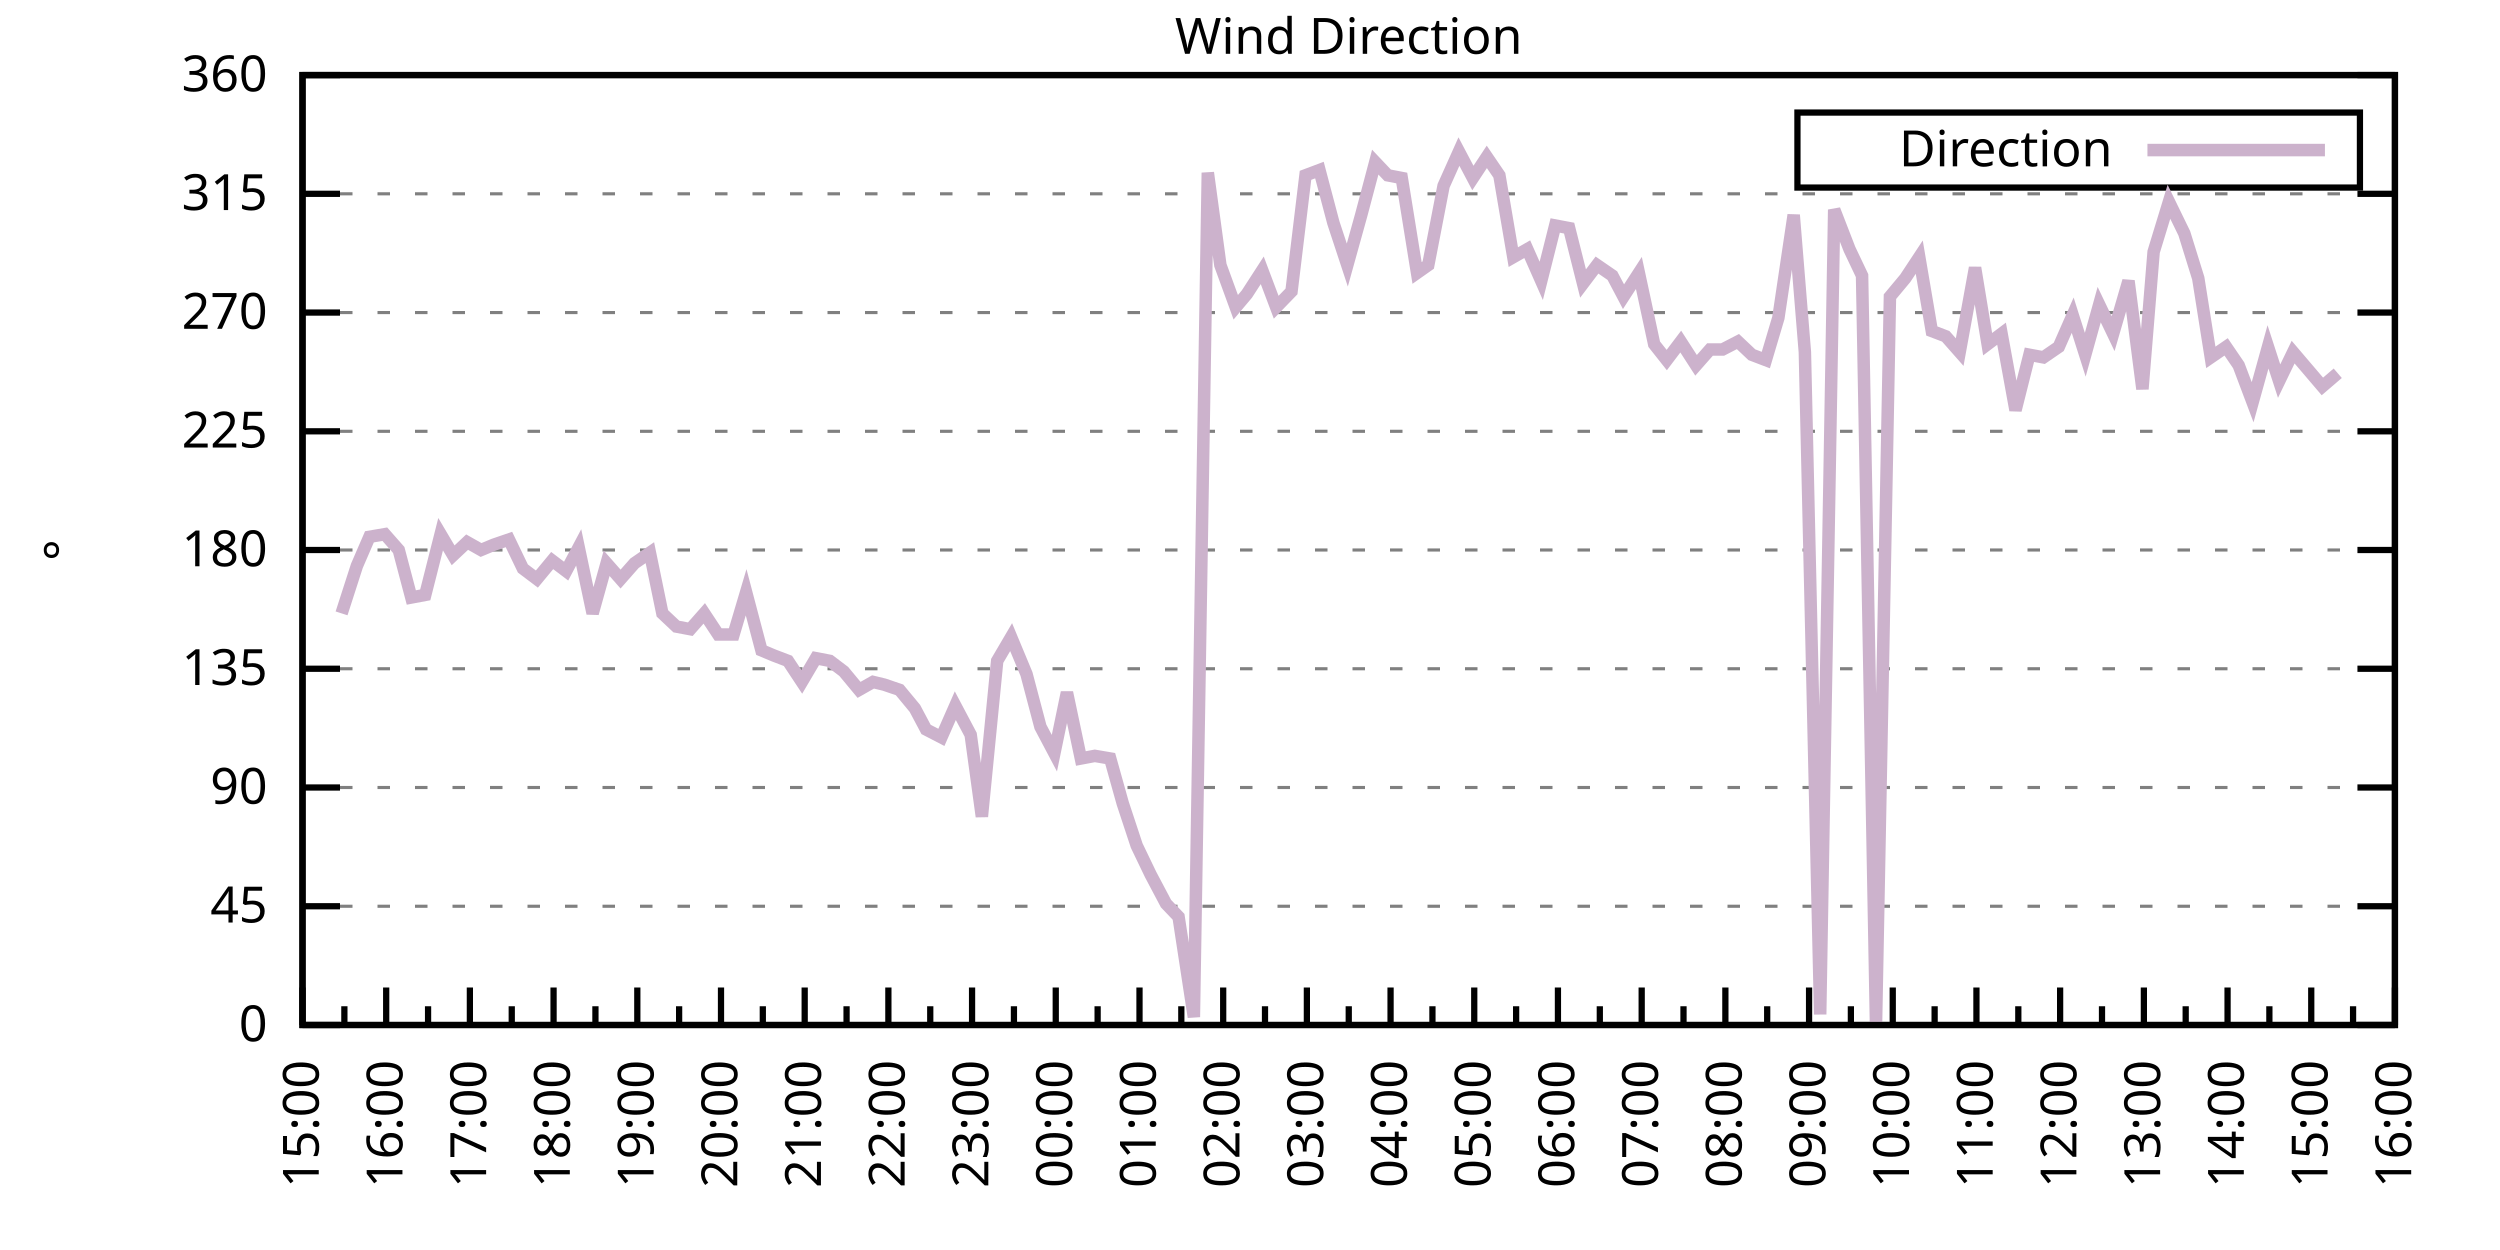
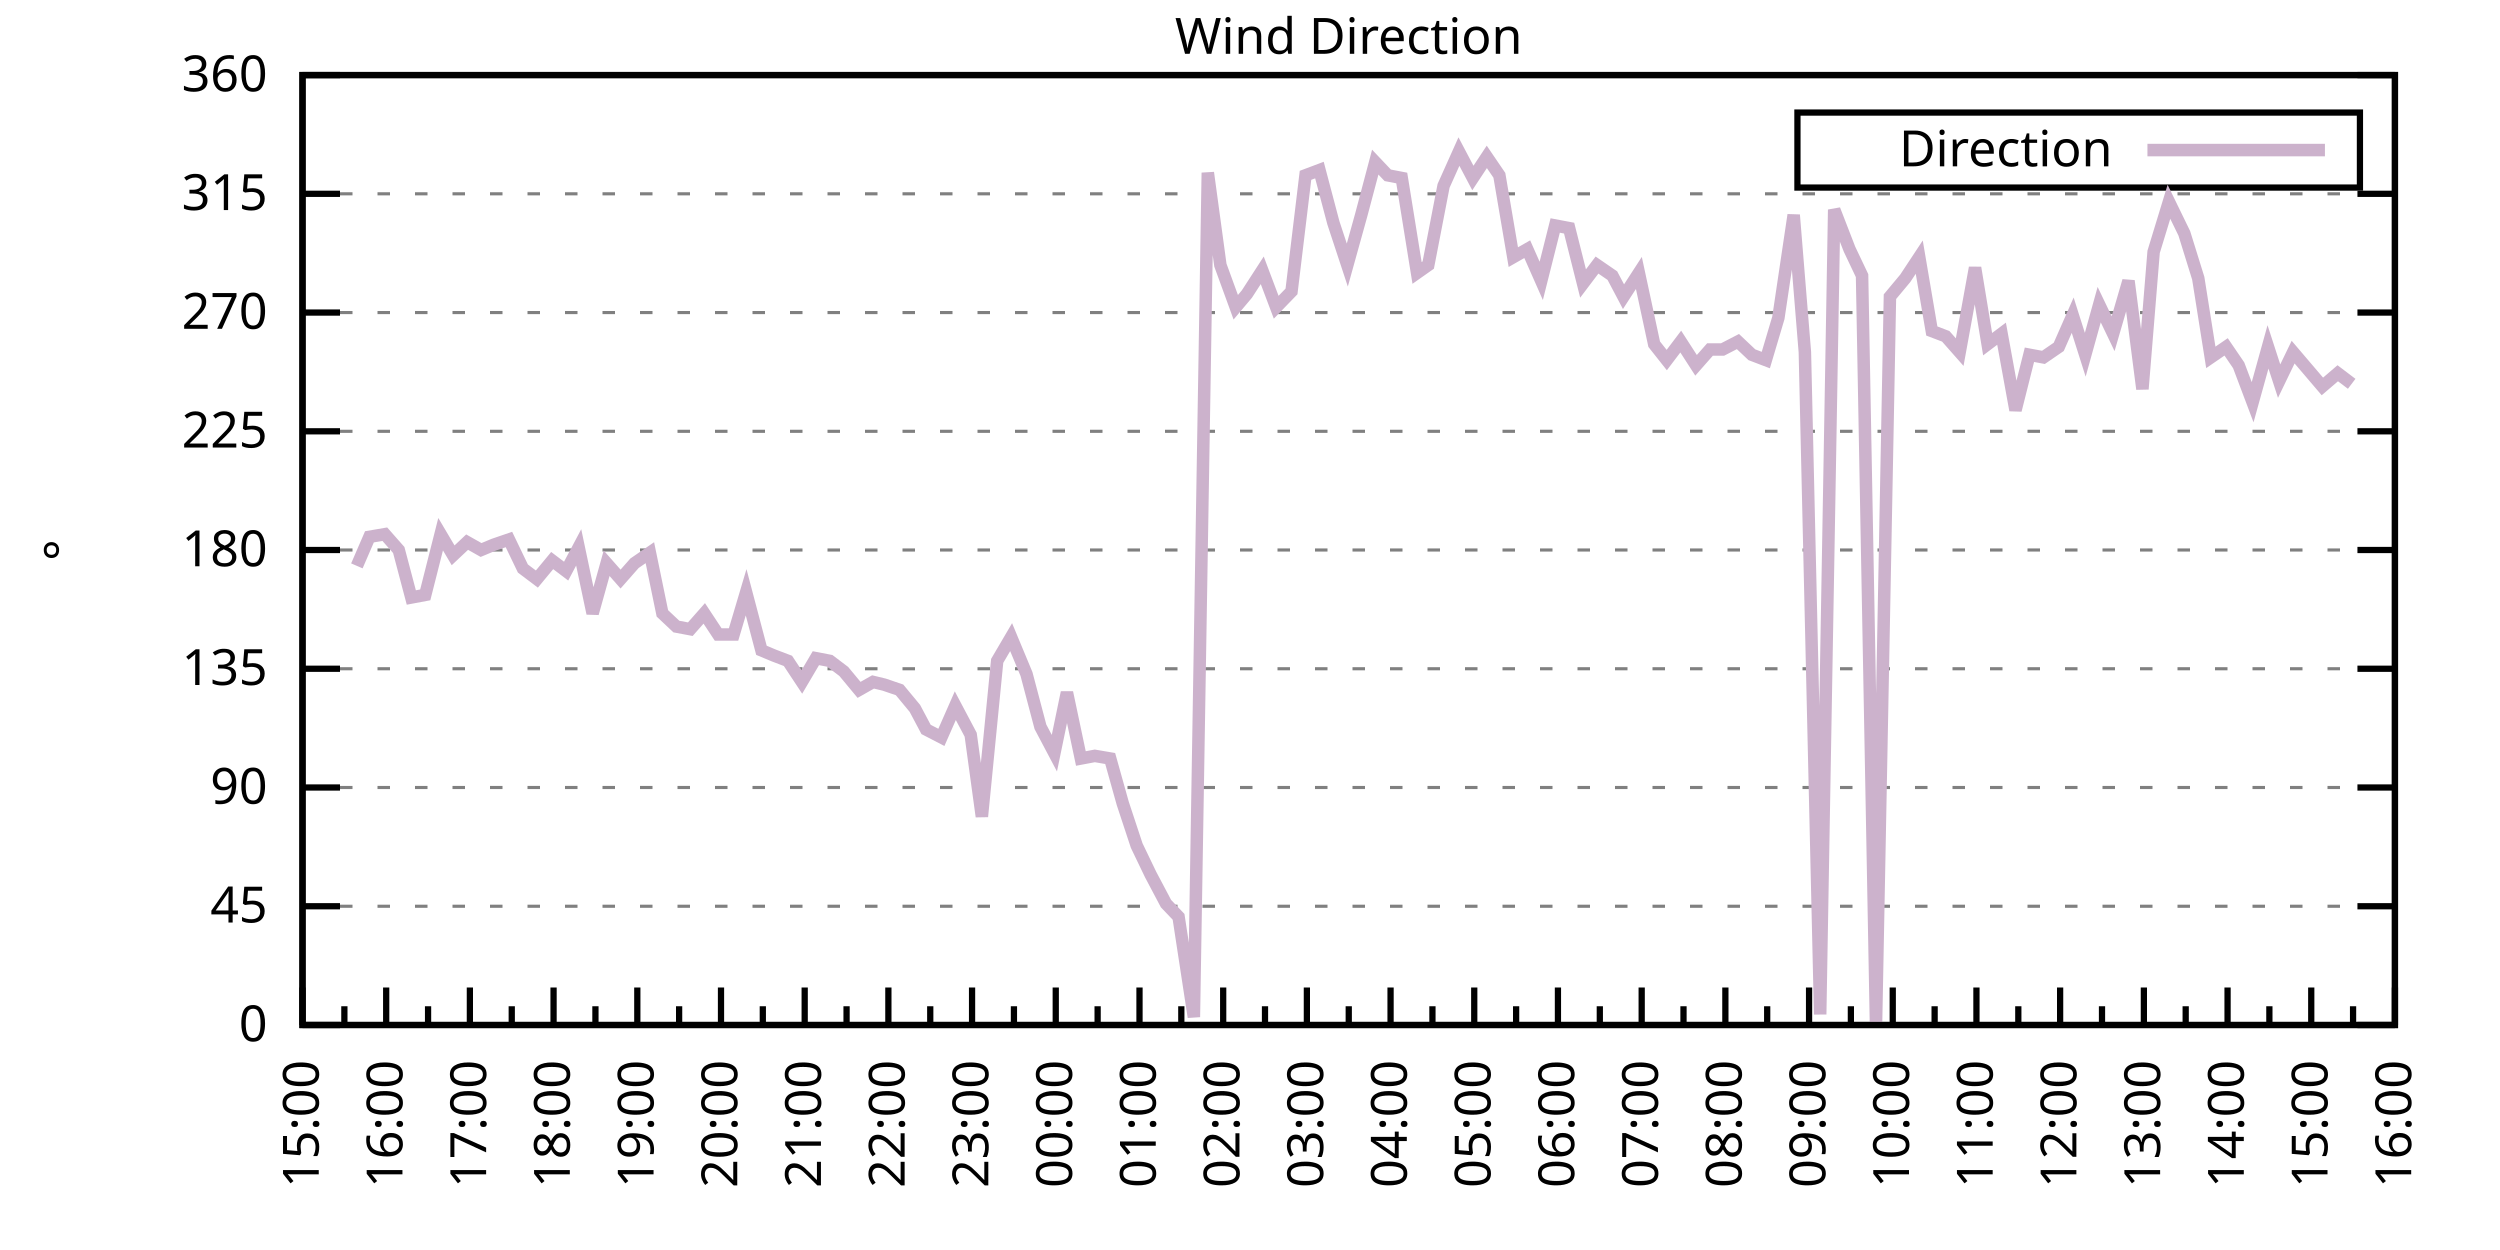
<svg xmlns="http://www.w3.org/2000/svg" xmlns:xlink="http://www.w3.org/1999/xlink" width="400" height="200" viewBox="0 0 400 200">
  <g id="gnuplot_canvas">
    <rect x="0" y="0" width="400" height="200" fill="none" />
    <defs>
      <circle id="gpDot" r="0.5" stroke-width="0.5" stroke="currentColor" />
      <path id="gpPt0" stroke-width="0.333" stroke="currentColor" d="M-1,0 h2 M0,-1 v2" />
      <path id="gpPt1" stroke-width="0.333" stroke="currentColor" d="M-1,-1 L1,1 M1,-1 L-1,1" />
      <path id="gpPt2" stroke-width="0.333" stroke="currentColor" d="M-1,0 L1,0 M0,-1 L0,1 M-1,-1 L1,1 M-1,1 L1,-1" />
      <rect id="gpPt3" stroke-width="0.333" stroke="currentColor" x="-1" y="-1" width="2" height="2" />
      <rect id="gpPt4" stroke-width="0.333" stroke="currentColor" fill="currentColor" x="-1" y="-1" width="2" height="2" />
      <circle id="gpPt5" stroke-width="0.333" stroke="currentColor" cx="0" cy="0" r="1" />
      <use xlink:href="#gpPt5" id="gpPt6" fill="currentColor" stroke="none" />
      <path id="gpPt7" stroke-width="0.333" stroke="currentColor" d="M0,-1.33 L-1.33,0.67 L1.33,0.67 z" />
      <use xlink:href="#gpPt7" id="gpPt8" fill="currentColor" stroke="none" />
      <use xlink:href="#gpPt7" id="gpPt9" stroke="currentColor" transform="rotate(180)" />
      <use xlink:href="#gpPt9" id="gpPt10" fill="currentColor" stroke="none" />
      <use xlink:href="#gpPt3" id="gpPt11" stroke="currentColor" transform="rotate(45)" />
      <use xlink:href="#gpPt11" id="gpPt12" fill="currentColor" stroke="none" />
      <path id="gpPt13" stroke-width="0.333" stroke="currentColor" d="M0,1.330 L1.265,0.411 L0.782,-1.067 L-0.782,-1.076 L-1.265,0.411 z" />
      <use xlink:href="#gpPt13" id="gpPt14" fill="currentColor" stroke="none" />
      <filter id="textbox" filterUnits="objectBoundingBox" x="0" y="0" height="1" width="1">
        <feFlood flood-color="white" flood-opacity="1" result="bgnd" />
        <feComposite in="SourceGraphic" in2="bgnd" operator="atop" />
      </filter>
      <filter id="greybox" filterUnits="objectBoundingBox" x="0" y="0" height="1" width="1">
        <feFlood flood-color="lightgrey" flood-opacity="1" result="grey" />
        <feComposite in="SourceGraphic" in2="grey" operator="atop" />
      </filter>
    </defs>
    <g fill="none" color="white" stroke="currentColor" stroke-width="1.00" stroke-linecap="butt" stroke-linejoin="miter">
</g>
    <g fill="none" color="black" stroke="currentColor" stroke-width="1.00" stroke-linecap="butt" stroke-linejoin="miter">
      <g stroke="none" shape-rendering="crispEdges">
        <polygon fill="rgb(255, 255, 255)" points="48.40,164.00 383.18,164.00 383.18,12.02 48.40,12.02 " />
      </g>
    </g>
    <g fill="none" color="black" stroke="currentColor" stroke-width="1.00" stroke-linecap="butt" stroke-linejoin="miter">
</g>
    <g fill="none" color="black" stroke="black" stroke-width="0.50" stroke-linecap="butt" stroke-linejoin="miter">
</g>
    <g fill="none" color="gray" stroke="currentColor" stroke-width="0.50" stroke-linecap="butt" stroke-linejoin="miter">
      <path stroke="gray" stroke-dasharray="2,4" class="gridline" d="M48.40,164.00 L383.19,164.00  " />
    </g>
    <g fill="none" color="gray" stroke="gray" stroke-width="1.00" stroke-linecap="butt" stroke-linejoin="miter">
</g>
    <g fill="none" color="black" stroke="currentColor" stroke-width="1.00" stroke-linecap="butt" stroke-linejoin="miter">
      <path stroke="black" d="M48.40,164.00 L54.40,164.00 M383.19,164.00 L377.19,164.00  " />
      <g transform="translate(42.80,166.60)" stroke="none" fill="black" font-family="Sans" font-size="8.00" text-anchor="end">
        <text>
          <tspan font-family="Sans"> 0</tspan>
        </text>
      </g>
    </g>
    <g fill="none" color="black" stroke="currentColor" stroke-width="1.00" stroke-linecap="butt" stroke-linejoin="miter">
</g>
    <g fill="none" color="black" stroke="black" stroke-width="0.50" stroke-linecap="butt" stroke-linejoin="miter">
</g>
    <g fill="none" color="gray" stroke="currentColor" stroke-width="0.50" stroke-linecap="butt" stroke-linejoin="miter">
      <path stroke="gray" stroke-dasharray="2,4" class="gridline" d="M48.40,145.00 L383.19,145.00  " />
    </g>
    <g fill="none" color="gray" stroke="gray" stroke-width="1.00" stroke-linecap="butt" stroke-linejoin="miter">
</g>
    <g fill="none" color="black" stroke="currentColor" stroke-width="1.00" stroke-linecap="butt" stroke-linejoin="miter">
      <path stroke="black" d="M48.40,145.00 L54.40,145.00 M383.19,145.00 L377.19,145.00  " />
      <g transform="translate(42.80,147.60)" stroke="none" fill="black" font-family="Sans" font-size="8.00" text-anchor="end">
        <text>
          <tspan font-family="Sans"> 45</tspan>
        </text>
      </g>
    </g>
    <g fill="none" color="black" stroke="currentColor" stroke-width="1.00" stroke-linecap="butt" stroke-linejoin="miter">
</g>
    <g fill="none" color="black" stroke="black" stroke-width="0.50" stroke-linecap="butt" stroke-linejoin="miter">
</g>
    <g fill="none" color="gray" stroke="currentColor" stroke-width="0.50" stroke-linecap="butt" stroke-linejoin="miter">
      <path stroke="gray" stroke-dasharray="2,4" class="gridline" d="M48.40,126.00 L383.19,126.00  " />
    </g>
    <g fill="none" color="gray" stroke="gray" stroke-width="1.00" stroke-linecap="butt" stroke-linejoin="miter">
</g>
    <g fill="none" color="black" stroke="currentColor" stroke-width="1.00" stroke-linecap="butt" stroke-linejoin="miter">
      <path stroke="black" d="M48.40,126.00 L54.40,126.00 M383.19,126.00 L377.19,126.00  " />
      <g transform="translate(42.80,128.60)" stroke="none" fill="black" font-family="Sans" font-size="8.00" text-anchor="end">
        <text>
          <tspan font-family="Sans"> 90</tspan>
        </text>
      </g>
    </g>
    <g fill="none" color="black" stroke="currentColor" stroke-width="1.00" stroke-linecap="butt" stroke-linejoin="miter">
</g>
    <g fill="none" color="black" stroke="black" stroke-width="0.50" stroke-linecap="butt" stroke-linejoin="miter">
</g>
    <g fill="none" color="gray" stroke="currentColor" stroke-width="0.50" stroke-linecap="butt" stroke-linejoin="miter">
      <path stroke="gray" stroke-dasharray="2,4" class="gridline" d="M48.40,107.00 L383.19,107.00  " />
    </g>
    <g fill="none" color="gray" stroke="gray" stroke-width="1.00" stroke-linecap="butt" stroke-linejoin="miter">
</g>
    <g fill="none" color="black" stroke="currentColor" stroke-width="1.00" stroke-linecap="butt" stroke-linejoin="miter">
      <path stroke="black" d="M48.40,107.00 L54.40,107.00 M383.19,107.00 L377.19,107.00  " />
      <g transform="translate(42.80,109.60)" stroke="none" fill="black" font-family="Sans" font-size="8.00" text-anchor="end">
        <text>
          <tspan font-family="Sans"> 135</tspan>
        </text>
      </g>
    </g>
    <g fill="none" color="black" stroke="currentColor" stroke-width="1.00" stroke-linecap="butt" stroke-linejoin="miter">
</g>
    <g fill="none" color="black" stroke="black" stroke-width="0.50" stroke-linecap="butt" stroke-linejoin="miter">
</g>
    <g fill="none" color="gray" stroke="currentColor" stroke-width="0.50" stroke-linecap="butt" stroke-linejoin="miter">
      <path stroke="gray" stroke-dasharray="2,4" class="gridline" d="M48.40,88.00 L383.19,88.00  " />
    </g>
    <g fill="none" color="gray" stroke="gray" stroke-width="1.00" stroke-linecap="butt" stroke-linejoin="miter">
</g>
    <g fill="none" color="black" stroke="currentColor" stroke-width="1.00" stroke-linecap="butt" stroke-linejoin="miter">
      <path stroke="black" d="M48.40,88.00 L54.40,88.00 M383.19,88.00 L377.19,88.00  " />
      <g transform="translate(42.80,90.60)" stroke="none" fill="black" font-family="Sans" font-size="8.00" text-anchor="end">
        <text>
          <tspan font-family="Sans"> 180</tspan>
        </text>
      </g>
    </g>
    <g fill="none" color="black" stroke="currentColor" stroke-width="1.00" stroke-linecap="butt" stroke-linejoin="miter">
</g>
    <g fill="none" color="black" stroke="black" stroke-width="0.50" stroke-linecap="butt" stroke-linejoin="miter">
</g>
    <g fill="none" color="gray" stroke="currentColor" stroke-width="0.50" stroke-linecap="butt" stroke-linejoin="miter">
      <path stroke="gray" stroke-dasharray="2,4" class="gridline" d="M48.40,69.01 L383.19,69.01  " />
    </g>
    <g fill="none" color="gray" stroke="gray" stroke-width="1.00" stroke-linecap="butt" stroke-linejoin="miter">
</g>
    <g fill="none" color="black" stroke="currentColor" stroke-width="1.00" stroke-linecap="butt" stroke-linejoin="miter">
      <path stroke="black" d="M48.40,69.01 L54.40,69.01 M383.19,69.01 L377.19,69.01  " />
      <g transform="translate(42.80,71.61)" stroke="none" fill="black" font-family="Sans" font-size="8.00" text-anchor="end">
        <text>
          <tspan font-family="Sans"> 225</tspan>
        </text>
      </g>
    </g>
    <g fill="none" color="black" stroke="currentColor" stroke-width="1.00" stroke-linecap="butt" stroke-linejoin="miter">
</g>
    <g fill="none" color="black" stroke="black" stroke-width="0.50" stroke-linecap="butt" stroke-linejoin="miter">
</g>
    <g fill="none" color="gray" stroke="currentColor" stroke-width="0.50" stroke-linecap="butt" stroke-linejoin="miter">
      <path stroke="gray" stroke-dasharray="2,4" class="gridline" d="M48.40,50.01 L383.19,50.01  " />
    </g>
    <g fill="none" color="gray" stroke="gray" stroke-width="1.00" stroke-linecap="butt" stroke-linejoin="miter">
</g>
    <g fill="none" color="black" stroke="currentColor" stroke-width="1.00" stroke-linecap="butt" stroke-linejoin="miter">
      <path stroke="black" d="M48.40,50.01 L54.40,50.01 M383.19,50.01 L377.19,50.01  " />
      <g transform="translate(42.80,52.61)" stroke="none" fill="black" font-family="Sans" font-size="8.00" text-anchor="end">
        <text>
          <tspan font-family="Sans"> 270</tspan>
        </text>
      </g>
    </g>
    <g fill="none" color="black" stroke="currentColor" stroke-width="1.00" stroke-linecap="butt" stroke-linejoin="miter">
</g>
    <g fill="none" color="black" stroke="black" stroke-width="0.50" stroke-linecap="butt" stroke-linejoin="miter">
</g>
    <g fill="none" color="gray" stroke="currentColor" stroke-width="0.50" stroke-linecap="butt" stroke-linejoin="miter">
      <path stroke="gray" stroke-dasharray="2,4" class="gridline" d="M48.40,31.01 L383.19,31.01  " />
    </g>
    <g fill="none" color="gray" stroke="gray" stroke-width="1.00" stroke-linecap="butt" stroke-linejoin="miter">
</g>
    <g fill="none" color="black" stroke="currentColor" stroke-width="1.00" stroke-linecap="butt" stroke-linejoin="miter">
      <path stroke="black" d="M48.40,31.01 L54.40,31.01 M383.19,31.01 L377.19,31.01  " />
      <g transform="translate(42.80,33.61)" stroke="none" fill="black" font-family="Sans" font-size="8.00" text-anchor="end">
        <text>
          <tspan font-family="Sans"> 315</tspan>
        </text>
      </g>
    </g>
    <g fill="none" color="black" stroke="currentColor" stroke-width="1.00" stroke-linecap="butt" stroke-linejoin="miter">
</g>
    <g fill="none" color="black" stroke="black" stroke-width="0.50" stroke-linecap="butt" stroke-linejoin="miter">
</g>
    <g fill="none" color="gray" stroke="currentColor" stroke-width="0.50" stroke-linecap="butt" stroke-linejoin="miter">
      <path stroke="gray" stroke-dasharray="2,4" class="gridline" d="M48.40,12.01 L383.19,12.01  " />
    </g>
    <g fill="none" color="gray" stroke="gray" stroke-width="1.00" stroke-linecap="butt" stroke-linejoin="miter">
</g>
    <g fill="none" color="black" stroke="currentColor" stroke-width="1.00" stroke-linecap="butt" stroke-linejoin="miter">
      <path stroke="black" d="M48.40,12.01 L54.40,12.01 M383.19,12.01 L377.19,12.01  " />
      <g transform="translate(42.80,14.61)" stroke="none" fill="black" font-family="Sans" font-size="8.00" text-anchor="end">
        <text>
          <tspan font-family="Sans"> 360</tspan>
        </text>
      </g>
    </g>
    <g fill="none" color="black" stroke="currentColor" stroke-width="1.00" stroke-linecap="butt" stroke-linejoin="miter">
      <path stroke="black" d="M48.40,164.00 L48.40,158.00  " />
      <g transform="translate(51.00,169.60) rotate(270)" stroke="none" fill="black" font-family="Sans" font-size="8.00" text-anchor="end">
        <text>
          <tspan font-family="Sans">15:00</tspan>
        </text>
      </g>
    </g>
    <g fill="none" color="black" stroke="currentColor" stroke-width="1.00" stroke-linecap="butt" stroke-linejoin="miter">
      <path stroke="black" d="M55.10,164.00 L55.10,161.00 M61.79,164.00 L61.79,158.00  " />
      <g transform="translate(64.39,169.60) rotate(270)" stroke="none" fill="black" font-family="Sans" font-size="8.00" text-anchor="end">
        <text>
          <tspan font-family="Sans">16:00</tspan>
        </text>
      </g>
    </g>
    <g fill="none" color="black" stroke="currentColor" stroke-width="1.00" stroke-linecap="butt" stroke-linejoin="miter">
      <path stroke="black" d="M68.49,164.00 L68.49,161.00 M75.18,164.00 L75.18,158.00  " />
      <g transform="translate(77.78,169.60) rotate(270)" stroke="none" fill="black" font-family="Sans" font-size="8.00" text-anchor="end">
        <text>
          <tspan font-family="Sans">17:00</tspan>
        </text>
      </g>
    </g>
    <g fill="none" color="black" stroke="currentColor" stroke-width="1.00" stroke-linecap="butt" stroke-linejoin="miter">
      <path stroke="black" d="M81.88,164.00 L81.88,161.00 M88.57,164.00 L88.57,158.00  " />
      <g transform="translate(91.17,169.60) rotate(270)" stroke="none" fill="black" font-family="Sans" font-size="8.00" text-anchor="end">
        <text>
          <tspan font-family="Sans">18:00</tspan>
        </text>
      </g>
    </g>
    <g fill="none" color="black" stroke="currentColor" stroke-width="1.00" stroke-linecap="butt" stroke-linejoin="miter">
      <path stroke="black" d="M95.27,164.00 L95.27,161.00 M101.97,164.00 L101.97,158.00  " />
      <g transform="translate(104.57,169.60) rotate(270)" stroke="none" fill="black" font-family="Sans" font-size="8.00" text-anchor="end">
        <text>
          <tspan font-family="Sans">19:00</tspan>
        </text>
      </g>
    </g>
    <g fill="none" color="black" stroke="currentColor" stroke-width="1.00" stroke-linecap="butt" stroke-linejoin="miter">
      <path stroke="black" d="M108.66,164.00 L108.66,161.00 M115.36,164.00 L115.36,158.00  " />
      <g transform="translate(117.96,169.60) rotate(270)" stroke="none" fill="black" font-family="Sans" font-size="8.00" text-anchor="end">
        <text>
          <tspan font-family="Sans">20:00</tspan>
        </text>
      </g>
    </g>
    <g fill="none" color="black" stroke="currentColor" stroke-width="1.00" stroke-linecap="butt" stroke-linejoin="miter">
      <path stroke="black" d="M122.05,164.00 L122.05,161.00 M128.75,164.00 L128.75,158.00  " />
      <g transform="translate(131.35,169.60) rotate(270)" stroke="none" fill="black" font-family="Sans" font-size="8.00" text-anchor="end">
        <text>
          <tspan font-family="Sans">21:00</tspan>
        </text>
      </g>
    </g>
    <g fill="none" color="black" stroke="currentColor" stroke-width="1.00" stroke-linecap="butt" stroke-linejoin="miter">
      <path stroke="black" d="M135.45,164.00 L135.45,161.00 M142.14,164.00 L142.14,158.00  " />
      <g transform="translate(144.74,169.60) rotate(270)" stroke="none" fill="black" font-family="Sans" font-size="8.00" text-anchor="end">
        <text>
          <tspan font-family="Sans">22:00</tspan>
        </text>
      </g>
    </g>
    <g fill="none" color="black" stroke="currentColor" stroke-width="1.00" stroke-linecap="butt" stroke-linejoin="miter">
      <path stroke="black" d="M148.84,164.00 L148.84,161.00 M155.53,164.00 L155.53,158.00  " />
      <g transform="translate(158.13,169.60) rotate(270)" stroke="none" fill="black" font-family="Sans" font-size="8.00" text-anchor="end">
        <text>
          <tspan font-family="Sans">23:00</tspan>
        </text>
      </g>
    </g>
    <g fill="none" color="black" stroke="currentColor" stroke-width="1.00" stroke-linecap="butt" stroke-linejoin="miter">
      <path stroke="black" d="M162.23,164.00 L162.23,161.00 M168.92,164.00 L168.92,158.00  " />
      <g transform="translate(171.52,169.60) rotate(270)" stroke="none" fill="black" font-family="Sans" font-size="8.00" text-anchor="end">
        <text>
          <tspan font-family="Sans">00:00</tspan>
        </text>
      </g>
    </g>
    <g fill="none" color="black" stroke="currentColor" stroke-width="1.00" stroke-linecap="butt" stroke-linejoin="miter">
      <path stroke="black" d="M175.62,164.00 L175.62,161.00 M182.32,164.00 L182.32,158.00  " />
      <g transform="translate(184.92,169.60) rotate(270)" stroke="none" fill="black" font-family="Sans" font-size="8.00" text-anchor="end">
        <text>
          <tspan font-family="Sans">01:00</tspan>
        </text>
      </g>
    </g>
    <g fill="none" color="black" stroke="currentColor" stroke-width="1.00" stroke-linecap="butt" stroke-linejoin="miter">
      <path stroke="black" d="M189.01,164.00 L189.01,161.00 M195.71,164.00 L195.71,158.00  " />
      <g transform="translate(198.31,169.60) rotate(270)" stroke="none" fill="black" font-family="Sans" font-size="8.00" text-anchor="end">
        <text>
          <tspan font-family="Sans">02:00</tspan>
        </text>
      </g>
    </g>
    <g fill="none" color="black" stroke="currentColor" stroke-width="1.00" stroke-linecap="butt" stroke-linejoin="miter">
      <path stroke="black" d="M202.40,164.00 L202.40,161.00 M209.10,164.00 L209.10,158.00  " />
      <g transform="translate(211.70,169.60) rotate(270)" stroke="none" fill="black" font-family="Sans" font-size="8.00" text-anchor="end">
        <text>
          <tspan font-family="Sans">03:00</tspan>
        </text>
      </g>
    </g>
    <g fill="none" color="black" stroke="currentColor" stroke-width="1.00" stroke-linecap="butt" stroke-linejoin="miter">
      <path stroke="black" d="M215.80,164.00 L215.80,161.00 M222.49,164.00 L222.49,158.00  " />
      <g transform="translate(225.09,169.60) rotate(270)" stroke="none" fill="black" font-family="Sans" font-size="8.00" text-anchor="end">
        <text>
          <tspan font-family="Sans">04:00</tspan>
        </text>
      </g>
    </g>
    <g fill="none" color="black" stroke="currentColor" stroke-width="1.00" stroke-linecap="butt" stroke-linejoin="miter">
      <path stroke="black" d="M229.19,164.00 L229.19,161.00 M235.88,164.00 L235.88,158.00  " />
      <g transform="translate(238.48,169.60) rotate(270)" stroke="none" fill="black" font-family="Sans" font-size="8.00" text-anchor="end">
        <text>
          <tspan font-family="Sans">05:00</tspan>
        </text>
      </g>
    </g>
    <g fill="none" color="black" stroke="currentColor" stroke-width="1.00" stroke-linecap="butt" stroke-linejoin="miter">
      <path stroke="black" d="M242.58,164.00 L242.58,161.00 M249.27,164.00 L249.27,158.00  " />
      <g transform="translate(251.87,169.60) rotate(270)" stroke="none" fill="black" font-family="Sans" font-size="8.00" text-anchor="end">
        <text>
          <tspan font-family="Sans">06:00</tspan>
        </text>
      </g>
    </g>
    <g fill="none" color="black" stroke="currentColor" stroke-width="1.00" stroke-linecap="butt" stroke-linejoin="miter">
      <path stroke="black" d="M255.97,164.00 L255.97,161.00 M262.67,164.00 L262.67,158.00  " />
      <g transform="translate(265.27,169.60) rotate(270)" stroke="none" fill="black" font-family="Sans" font-size="8.00" text-anchor="end">
        <text>
          <tspan font-family="Sans">07:00</tspan>
        </text>
      </g>
    </g>
    <g fill="none" color="black" stroke="currentColor" stroke-width="1.00" stroke-linecap="butt" stroke-linejoin="miter">
      <path stroke="black" d="M269.36,164.00 L269.36,161.00 M276.06,164.00 L276.06,158.00  " />
      <g transform="translate(278.66,169.60) rotate(270)" stroke="none" fill="black" font-family="Sans" font-size="8.00" text-anchor="end">
        <text>
          <tspan font-family="Sans">08:00</tspan>
        </text>
      </g>
    </g>
    <g fill="none" color="black" stroke="currentColor" stroke-width="1.00" stroke-linecap="butt" stroke-linejoin="miter">
      <path stroke="black" d="M282.75,164.00 L282.75,161.00 M289.45,164.00 L289.45,158.00  " />
      <g transform="translate(292.05,169.60) rotate(270)" stroke="none" fill="black" font-family="Sans" font-size="8.00" text-anchor="end">
        <text>
          <tspan font-family="Sans">09:00</tspan>
        </text>
      </g>
    </g>
    <g fill="none" color="black" stroke="currentColor" stroke-width="1.00" stroke-linecap="butt" stroke-linejoin="miter">
      <path stroke="black" d="M296.14,164.00 L296.14,161.00 M302.84,164.00 L302.84,158.00  " />
      <g transform="translate(305.44,169.60) rotate(270)" stroke="none" fill="black" font-family="Sans" font-size="8.00" text-anchor="end">
        <text>
          <tspan font-family="Sans">10:00</tspan>
        </text>
      </g>
    </g>
    <g fill="none" color="black" stroke="currentColor" stroke-width="1.00" stroke-linecap="butt" stroke-linejoin="miter">
      <path stroke="black" d="M309.54,164.00 L309.54,161.00 M316.23,164.00 L316.23,158.00  " />
      <g transform="translate(318.83,169.60) rotate(270)" stroke="none" fill="black" font-family="Sans" font-size="8.00" text-anchor="end">
        <text>
          <tspan font-family="Sans">11:00</tspan>
        </text>
      </g>
    </g>
    <g fill="none" color="black" stroke="currentColor" stroke-width="1.00" stroke-linecap="butt" stroke-linejoin="miter">
      <path stroke="black" d="M322.93,164.00 L322.93,161.00 M329.62,164.00 L329.62,158.00  " />
      <g transform="translate(332.22,169.60) rotate(270)" stroke="none" fill="black" font-family="Sans" font-size="8.00" text-anchor="end">
        <text>
          <tspan font-family="Sans">12:00</tspan>
        </text>
      </g>
    </g>
    <g fill="none" color="black" stroke="currentColor" stroke-width="1.00" stroke-linecap="butt" stroke-linejoin="miter">
      <path stroke="black" d="M336.32,164.00 L336.32,161.00 M343.02,164.00 L343.02,158.00  " />
      <g transform="translate(345.62,169.60) rotate(270)" stroke="none" fill="black" font-family="Sans" font-size="8.00" text-anchor="end">
        <text>
          <tspan font-family="Sans">13:00</tspan>
        </text>
      </g>
    </g>
    <g fill="none" color="black" stroke="currentColor" stroke-width="1.00" stroke-linecap="butt" stroke-linejoin="miter">
      <path stroke="black" d="M349.71,164.00 L349.71,161.00 M356.41,164.00 L356.41,158.00  " />
      <g transform="translate(359.01,169.60) rotate(270)" stroke="none" fill="black" font-family="Sans" font-size="8.00" text-anchor="end">
        <text>
          <tspan font-family="Sans">14:00</tspan>
        </text>
      </g>
    </g>
    <g fill="none" color="black" stroke="currentColor" stroke-width="1.00" stroke-linecap="butt" stroke-linejoin="miter">
      <path stroke="black" d="M363.10,164.00 L363.10,161.00 M369.80,164.00 L369.80,158.00  " />
      <g transform="translate(372.40,169.60) rotate(270)" stroke="none" fill="black" font-family="Sans" font-size="8.00" text-anchor="end">
        <text>
          <tspan font-family="Sans">15:00</tspan>
        </text>
      </g>
    </g>
    <g fill="none" color="black" stroke="currentColor" stroke-width="1.00" stroke-linecap="butt" stroke-linejoin="miter">
      <path stroke="black" d="M376.49,164.00 L376.49,161.00 M383.19,164.00 L383.19,158.00  " />
      <g transform="translate(385.79,169.60) rotate(270)" stroke="none" fill="black" font-family="Sans" font-size="8.00" text-anchor="end">
        <text>
          <tspan font-family="Sans">16:00</tspan>
        </text>
      </g>
    </g>
    <g fill="none" color="black" stroke="currentColor" stroke-width="1.00" stroke-linecap="butt" stroke-linejoin="miter">
</g>
    <g fill="none" color="black" stroke="currentColor" stroke-width="1.00" stroke-linecap="butt" stroke-linejoin="miter">
      <path stroke="black" d="M48.40,12.01 L48.40,164.00 L383.19,164.00 L383.19,12.01 L48.40,12.01 Z  " />
    </g>
    <g fill="none" color="black" stroke="currentColor" stroke-width="1.00" stroke-linecap="butt" stroke-linejoin="miter">
      <g transform="translate(12.80,88.01) rotate(270)" stroke="none" fill="black" font-family="Sans" font-size="8.00" text-anchor="middle">
        <text>
          <tspan font-family="Sans">°</tspan>
        </text>
      </g>
    </g>
    <g fill="none" color="black" stroke="currentColor" stroke-width="1.00" stroke-linecap="butt" stroke-linejoin="miter">
</g>
    <g fill="none" color="black" stroke="currentColor" stroke-width="1.00" stroke-linecap="butt" stroke-linejoin="miter">
      <path stroke="black" d="M287.59,30.01 L287.59,18.01 L377.59,18.01 L377.59,30.01 L287.59,30.01 Z  " />
    </g>
    <g id="Wind_direction_plot_1">
      <g fill="none" color="white" stroke="black" stroke-width="2.00" stroke-linecap="butt" stroke-linejoin="miter">
</g>
      <g fill="none" color="black" stroke="currentColor" stroke-width="2.00" stroke-linecap="butt" stroke-linejoin="miter">
        <g transform="translate(337.99,26.61)" stroke="none" fill="black" font-family="Sans" font-size="8.00" text-anchor="end">
          <text>
            <tspan font-family="Sans">Direction</tspan>
          </text>
        </g>
      </g>
      <g fill="none" color="black" stroke="currentColor" stroke-width="2.00" stroke-linecap="butt" stroke-linejoin="miter">
-         <path stroke="rgb(204, 178, 204)" d="M343.59,24.01 L371.99,24.01 M54.65,98.14 L57.10,90.54 L59.11,85.89 L61.57,85.47 L63.80,88.00 L65.81,95.60   L68.04,95.18 L70.50,85.47 L72.50,88.85 L74.74,86.74 L76.97,88.00 L78.98,87.16 L81.43,86.32 L83.66,90.96   L85.90,92.65 L88.35,89.69 L90.58,91.38 L92.59,87.58 L94.82,98.14 L97.06,90.12 L99.29,92.65 L101.52,90.12   L103.98,88.43 L105.98,98.14 L108.22,100.25 L110.45,100.67 L112.68,98.14 L114.91,101.52 L117.37,101.52 L119.38,94.76   L121.83,104.05 L123.84,104.89 L126.07,105.74 L128.30,109.11 L130.54,105.31 L132.77,105.74 L135.00,107.43 L137.45,110.38   L139.69,109.11 L141.47,109.54 L143.93,110.38 L146.38,113.34 L148.17,116.71 L150.62,117.98 L152.85,112.91 L155.31,117.56   L157.10,130.65 L159.55,105.74 L161.78,101.94 L164.24,107.85 L166.47,116.29 L168.70,120.51 L170.71,110.80 L172.94,121.36   L175.17,120.94 L177.63,121.36 L179.64,128.54 L181.87,135.29 L184.10,139.93 L186.56,144.58 L188.57,146.69 L191.02,162.73   L193.25,27.63 L195.26,42.41 L197.72,49.16 L199.50,47.05 L201.96,43.25 L204.19,49.16 L206.64,46.63 L208.88,28.05   L211.11,27.21 L213.34,35.65 L215.57,42.41 L217.80,34.39 L220.04,25.94 L222.04,28.05 L224.28,28.48 L226.73,43.67   L228.52,42.41 L230.97,29.74 L233.43,24.25 L235.66,28.48 L237.89,25.10 L239.90,28.05 L242.13,41.14 L244.36,39.87   L246.60,44.94 L248.83,36.08 L251.06,36.50 L253.29,45.36 L255.52,42.41 L257.98,44.10 L259.76,47.47 L262.22,43.67   L264.67,55.07 L266.68,57.61 L268.92,54.65 L271.37,58.45 L273.60,55.92 L275.61,55.92 L278.07,54.65 L280.30,56.76   L282.53,57.61 L284.54,50.85 L286.99,34.39 L288.78,56.34 L291.23,162.31 L293.47,33.54 L295.92,39.87 L297.93,44.10   L300.16,164.00 L302.39,47.47 L304.85,44.52 L307.08,41.14 L309.09,52.96 L311.32,53.81 L313.55,56.34 L316.01,42.83   L318.02,55.07 L320.25,53.39 L322.48,65.63 L324.71,56.76 L326.95,57.18 L329.40,55.50 L331.63,50.43 L333.64,56.76   L335.87,48.74 L338.10,53.39 L340.56,44.94 L342.79,62.25 L344.58,40.30 L347.03,32.28 L349.49,37.34 L351.72,44.52   L353.73,57.18 L356.18,55.50 L358.19,58.45 L360.42,64.36 L362.88,55.50 L364.66,60.98 L366.90,56.34 L371.58,61.83   L374.04,59.72  " />
+         <path stroke="rgb(204, 178, 204)" d="M343.59,24.01 L371.99,24.01 M57.10,90.54 L59.11,85.89 L61.57,85.47 L63.80,88.00 L65.81,95.60 L68.04,95.18   L70.50,85.47 L72.50,88.85 L74.74,86.74 L76.97,88.00 L78.98,87.16 L81.43,86.32 L83.66,90.96 L85.90,92.65   L88.35,89.69 L90.58,91.38 L92.59,87.58 L94.82,98.14 L97.06,90.12 L99.29,92.65 L101.52,90.12 L103.98,88.43   L105.98,98.14 L108.22,100.25 L110.45,100.67 L112.68,98.14 L114.91,101.52 L117.37,101.52 L119.38,94.76 L121.83,104.05   L123.84,104.89 L126.07,105.74 L128.30,109.11 L130.54,105.31 L132.77,105.74 L135.00,107.43 L137.45,110.38 L139.69,109.11   L141.47,109.54 L143.93,110.38 L146.38,113.34 L148.17,116.71 L150.62,117.98 L152.85,112.91 L155.31,117.56 L157.10,130.65   L159.55,105.74 L161.78,101.94 L164.24,107.85 L166.47,116.29 L168.70,120.51 L170.71,110.80 L172.94,121.36 L175.17,120.94   L177.63,121.36 L179.64,128.54 L181.87,135.29 L184.10,139.93 L186.56,144.58 L188.57,146.69 L191.02,162.73 L193.25,27.63   L195.26,42.41 L197.72,49.16 L199.50,47.05 L201.96,43.25 L204.19,49.16 L206.64,46.63 L208.88,28.05 L211.11,27.21   L213.34,35.65 L215.57,42.41 L217.80,34.39 L220.04,25.94 L222.04,28.05 L224.28,28.48 L226.73,43.67 L228.52,42.41   L230.97,29.74 L233.43,24.25 L235.66,28.48 L237.89,25.10 L239.90,28.05 L242.13,41.14 L244.36,39.87 L246.60,44.94   L248.83,36.08 L251.06,36.50 L253.29,45.36 L255.52,42.41 L257.98,44.10 L259.76,47.47 L262.22,43.67 L264.67,55.07   L266.68,57.61 L268.92,54.65 L271.37,58.45 L273.60,55.92 L275.61,55.92 L278.07,54.65 L280.30,56.76 L282.53,57.61   L284.54,50.85 L286.99,34.39 L288.78,56.34 L291.23,162.31 L293.47,33.54 L295.92,39.87 L297.93,44.10 L300.16,164.00   L302.39,47.47 L304.85,44.52 L307.08,41.14 L309.09,52.96 L311.32,53.81 L313.55,56.34 L316.01,42.83 L318.02,55.07   L320.25,53.39 L322.48,65.63 L324.71,56.76 L326.95,57.18 L329.40,55.50 L331.63,50.43 L333.64,56.76 L335.87,48.74   L338.10,53.39 L340.56,44.94 L342.79,62.25 L344.58,40.30 L347.03,32.28 L349.49,37.34 L351.72,44.52 L353.73,57.18   L356.18,55.50 L358.19,58.45 L360.42,64.36 L362.88,55.50 L364.66,60.98 L366.90,56.34 L371.58,61.83 L374.04,59.72   L376.27,61.41  " />
      </g>
    </g>
    <g fill="none" color="black" stroke="currentColor" stroke-width="2.00" stroke-linecap="butt" stroke-linejoin="miter">
</g>
    <g fill="none" color="black" stroke="black" stroke-width="1.00" stroke-linecap="butt" stroke-linejoin="miter">
</g>
    <g fill="none" color="black" stroke="currentColor" stroke-width="1.00" stroke-linecap="butt" stroke-linejoin="miter">
      <path stroke="black" d="M48.40,12.01 L48.40,164.00 L383.19,164.00 L383.19,12.01 L48.40,12.01 Z  " />
    </g>
    <g fill="none" color="black" stroke="currentColor" stroke-width="1.00" stroke-linecap="butt" stroke-linejoin="miter">
      <g transform="translate(215.79,8.61)" stroke="none" fill="black" font-family="Sans" font-size="8.00" text-anchor="middle">
        <text>
          <tspan font-family="Sans">Wind Direction</tspan>
        </text>
      </g>
    </g>
    <g fill="none" color="black" stroke="currentColor" stroke-width="1.00" stroke-linecap="butt" stroke-linejoin="miter">
</g>
  </g>
</svg>
